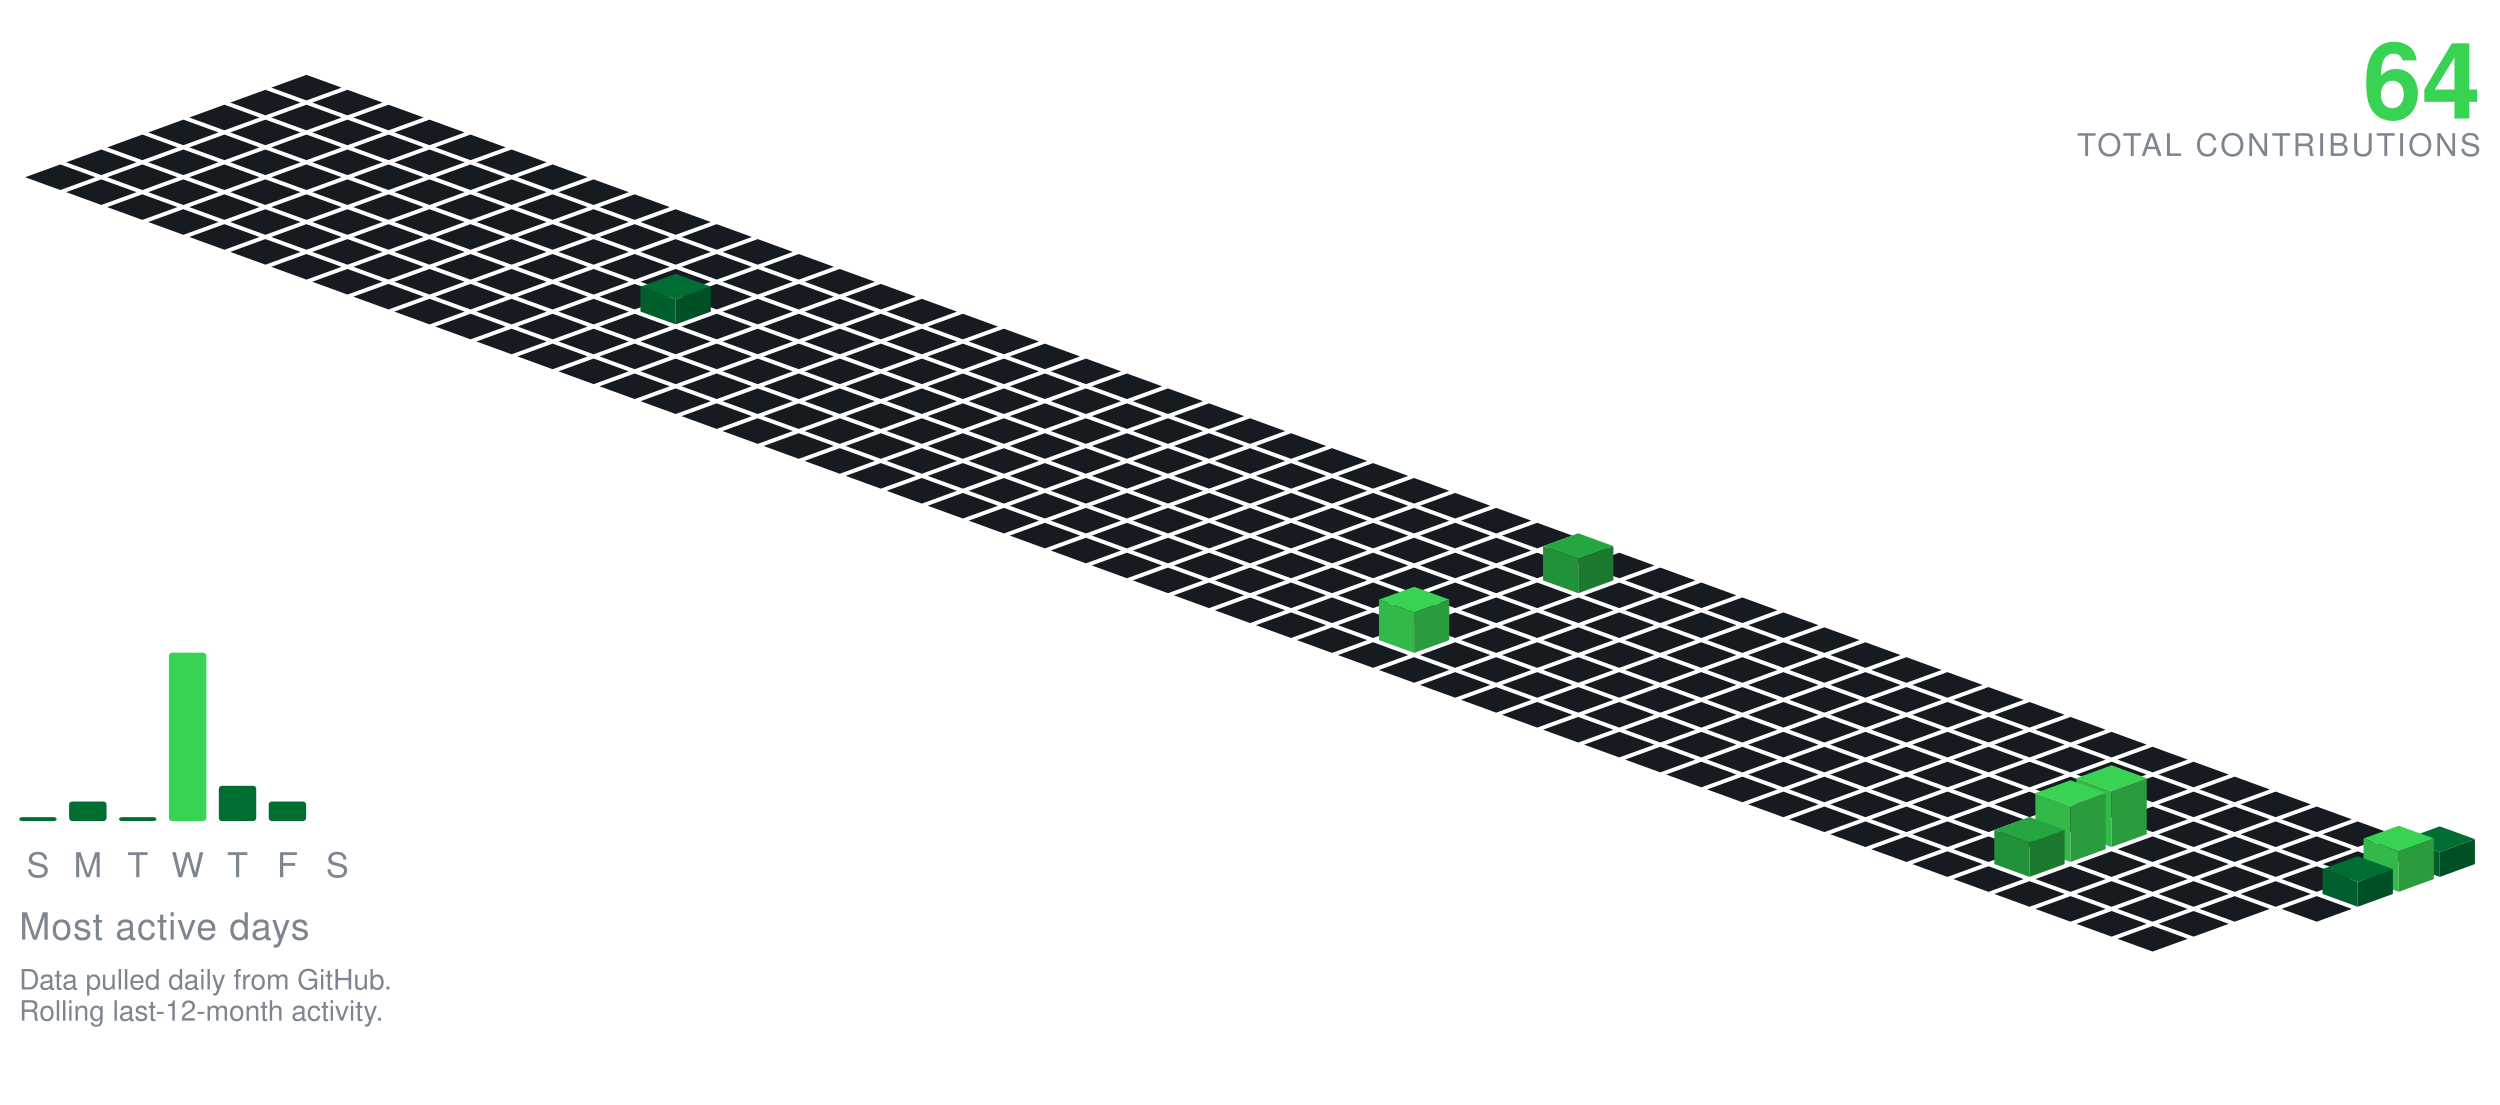
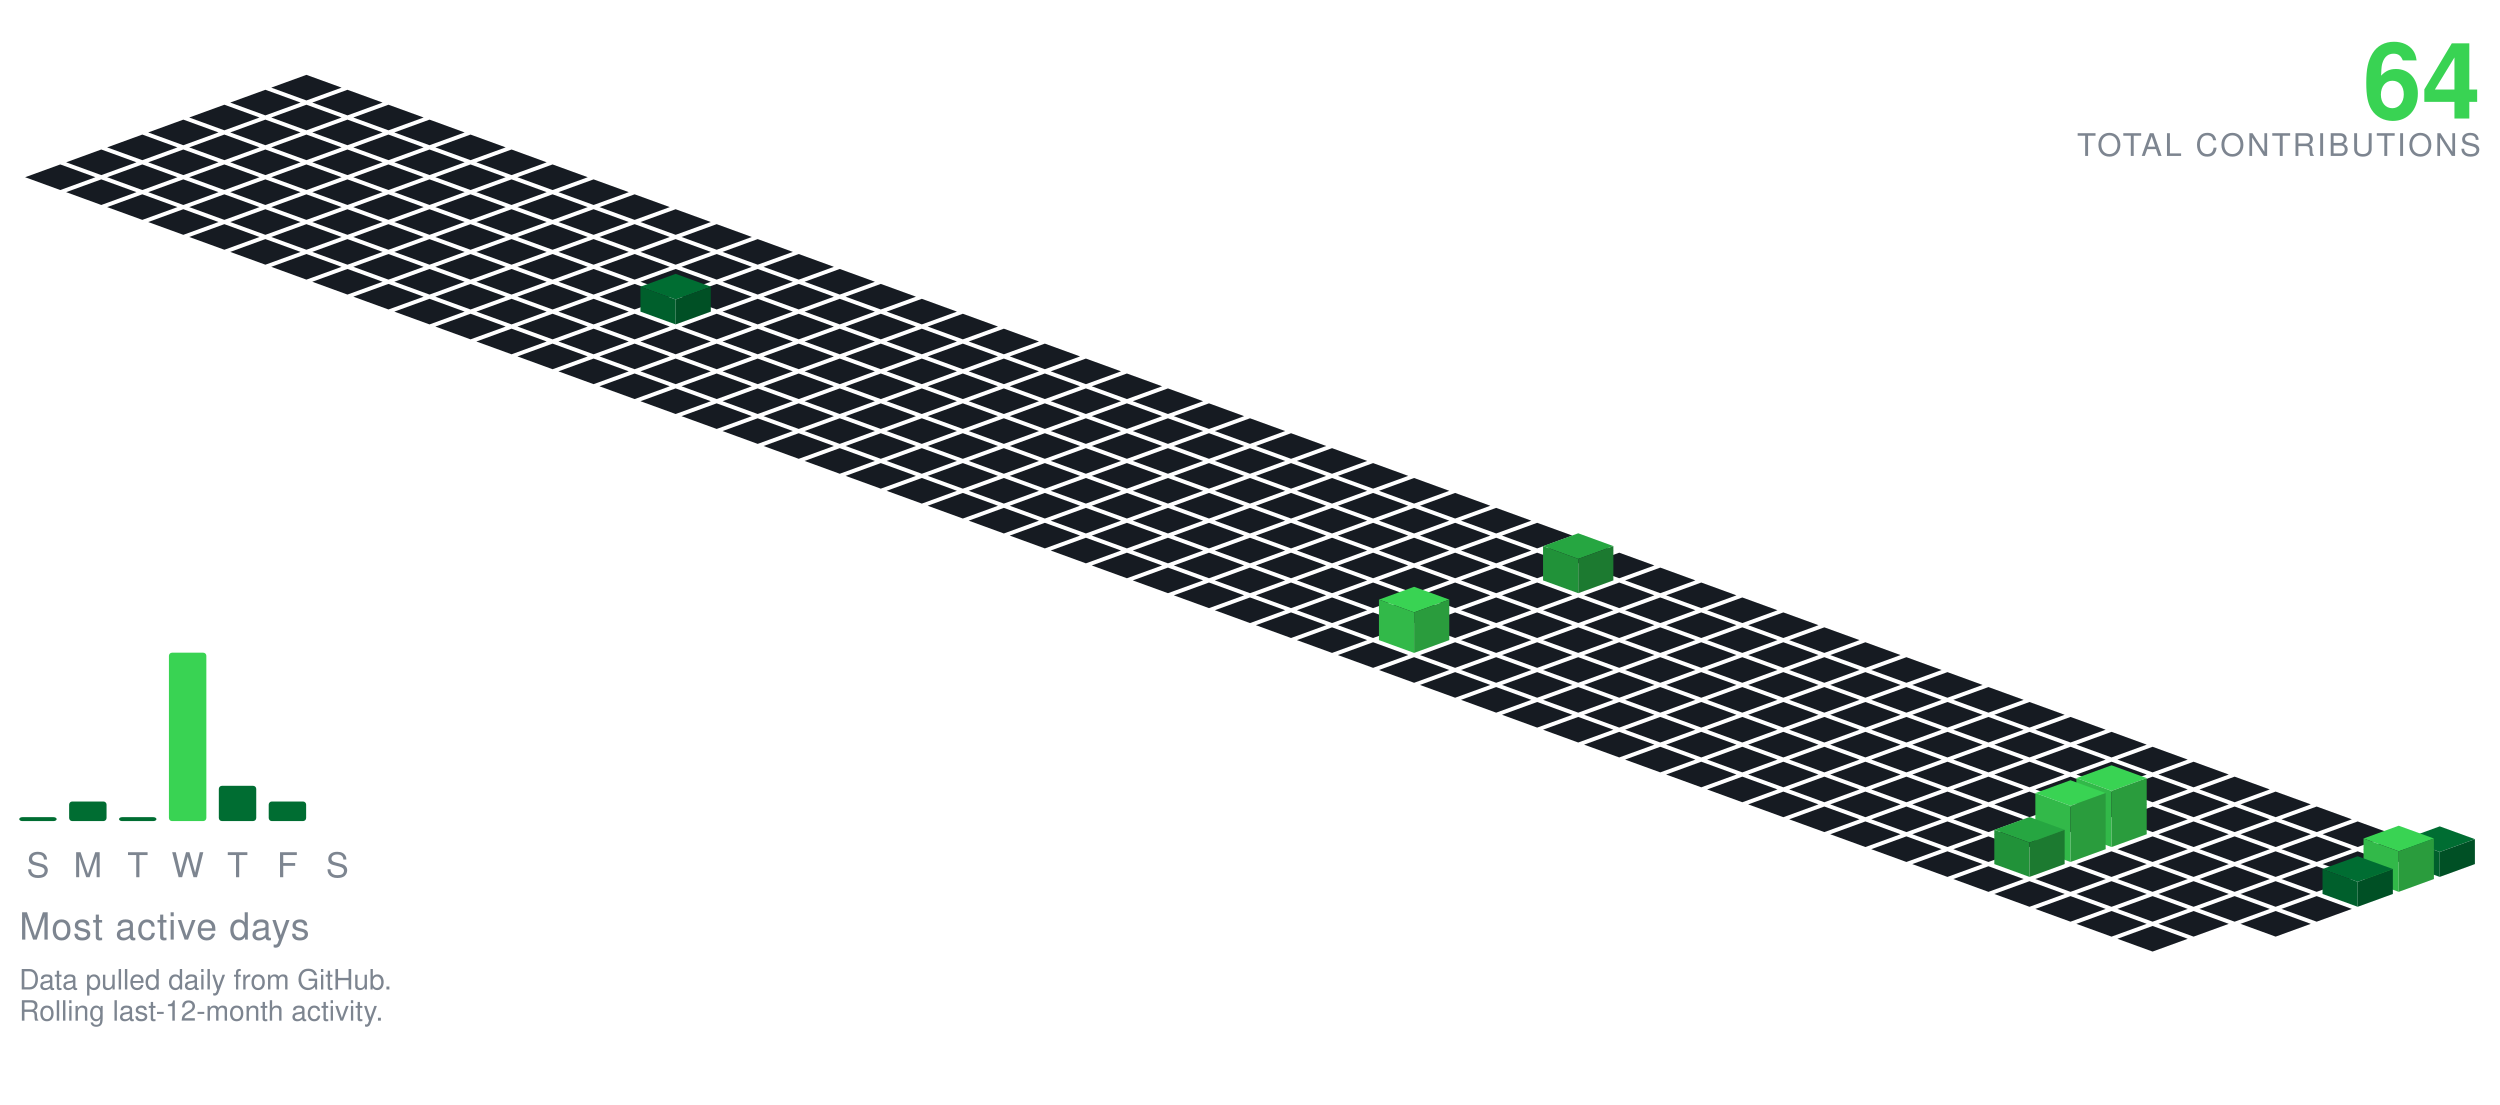
<svg xmlns="http://www.w3.org/2000/svg" viewBox="-98.09 -24.00 801.34 354.30" width="801" height="354">
  <polygon points="0.00,0.00 11.28,4.10 0.00,8.21 -11.28,4.10" fill="#161b22" />
  <polygon points="-13.16,4.79 -1.88,8.89 -13.16,13.00 -24.43,8.89" fill="#161b22" />
  <polygon points="13.16,4.79 24.43,8.89 13.16,13.00 1.88,8.89" fill="#161b22" />
  <polygon points="-26.31,9.58 -15.04,13.68 -26.31,17.79 -37.59,13.68" fill="#161b22" />
  <polygon points="0.00,9.58 11.28,13.68 0.00,17.79 -11.28,13.68" fill="#161b22" />
  <polygon points="26.31,9.58 37.59,13.68 26.31,17.79 15.04,13.68" fill="#161b22" />
  <polygon points="-39.47,14.36 -28.19,18.47 -39.47,22.57 -50.74,18.47" fill="#161b22" />
  <polygon points="-13.16,14.36 -1.88,18.47 -13.16,22.57 -24.43,18.47" fill="#161b22" />
  <polygon points="13.16,14.36 24.43,18.47 13.16,22.57 1.88,18.47" fill="#161b22" />
  <polygon points="39.47,14.36 50.74,18.47 39.47,22.57 28.19,18.47" fill="#161b22" />
  <polygon points="-52.62,19.15 -41.35,23.26 -52.62,27.36 -63.90,23.26" fill="#161b22" />
  <polygon points="-26.31,19.15 -15.04,23.26 -26.31,27.36 -37.59,23.26" fill="#161b22" />
  <polygon points="0.00,19.15 11.28,23.26 0.00,27.36 -11.28,23.26" fill="#161b22" />
  <polygon points="26.31,19.15 37.59,23.26 26.31,27.36 15.04,23.26" fill="#161b22" />
  <polygon points="52.62,19.15 63.90,23.26 52.62,27.36 41.35,23.26" fill="#161b22" />
  <polygon points="-65.78,23.94 -54.50,28.05 -65.78,32.15 -77.05,28.05" fill="#161b22" />
  <polygon points="-39.47,23.94 -28.19,28.05 -39.47,32.15 -50.74,28.05" fill="#161b22" />
  <polygon points="-13.16,23.94 -1.88,28.05 -13.16,32.15 -24.43,28.05" fill="#161b22" />
  <polygon points="13.16,23.94 24.43,28.05 13.16,32.15 1.88,28.05" fill="#161b22" />
  <polygon points="39.47,23.94 50.74,28.05 39.47,32.15 28.19,28.05" fill="#161b22" />
  <polygon points="65.78,23.94 77.05,28.05 65.78,32.15 54.50,28.05" fill="#161b22" />
  <polygon points="-78.93,28.73 -67.66,32.83 -78.93,36.94 -90.21,32.83" fill="#161b22" />
  <polygon points="-52.62,28.73 -41.35,32.83 -52.62,36.94 -63.90,32.83" fill="#161b22" />
  <polygon points="-26.31,28.73 -15.04,32.83 -26.31,36.94 -37.59,32.83" fill="#161b22" />
  <polygon points="0.00,28.73 11.28,32.83 0.00,36.94 -11.28,32.83" fill="#161b22" />
  <polygon points="26.31,28.73 37.59,32.83 26.31,36.94 15.04,32.83" fill="#161b22" />
  <polygon points="52.62,28.73 63.90,32.83 52.62,36.94 41.35,32.83" fill="#161b22" />
  <polygon points="78.93,28.73 90.21,32.83 78.93,36.94 67.66,32.83" fill="#161b22" />
  <polygon points="-65.78,33.52 -54.50,37.62 -65.78,41.73 -77.05,37.62" fill="#161b22" />
  <polygon points="-39.47,33.52 -28.19,37.62 -39.47,41.73 -50.74,37.62" fill="#161b22" />
  <polygon points="-13.16,33.52 -1.88,37.62 -13.16,41.73 -24.43,37.62" fill="#161b22" />
  <polygon points="13.16,33.52 24.43,37.62 13.16,41.73 1.88,37.62" fill="#161b22" />
  <polygon points="39.47,33.52 50.74,37.62 39.47,41.73 28.19,37.62" fill="#161b22" />
  <polygon points="65.78,33.52 77.05,37.62 65.78,41.73 54.50,37.62" fill="#161b22" />
  <polygon points="92.09,33.52 103.37,37.62 92.09,41.73 80.81,37.62" fill="#161b22" />
  <polygon points="-52.62,38.31 -41.35,42.41 -52.62,46.51 -63.90,42.41" fill="#161b22" />
  <polygon points="-26.31,38.31 -15.04,42.41 -26.31,46.51 -37.59,42.41" fill="#161b22" />
  <polygon points="0.00,38.31 11.28,42.41 0.00,46.51 -11.28,42.41" fill="#161b22" />
  <polygon points="26.31,38.31 37.59,42.41 26.31,46.51 15.04,42.41" fill="#161b22" />
  <polygon points="52.62,38.31 63.90,42.41 52.62,46.51 41.35,42.41" fill="#161b22" />
  <polygon points="78.93,38.31 90.21,42.41 78.93,46.51 67.66,42.41" fill="#161b22" />
  <polygon points="105.25,38.31 116.52,42.41 105.25,46.51 93.97,42.41" fill="#161b22" />
  <polygon points="-39.47,43.09 -28.19,47.20 -39.47,51.30 -50.74,47.20" fill="#161b22" />
  <polygon points="-13.16,43.09 -1.88,47.20 -13.16,51.30 -24.43,47.20" fill="#161b22" />
  <polygon points="13.16,43.09 24.43,47.20 13.16,51.30 1.88,47.20" fill="#161b22" />
  <polygon points="39.47,43.09 50.74,47.20 39.47,51.30 28.19,47.20" fill="#161b22" />
  <polygon points="65.78,43.09 77.05,47.20 65.78,51.30 54.50,47.20" fill="#161b22" />
  <polygon points="92.09,43.09 103.37,47.20 92.09,51.30 80.81,47.20" fill="#161b22" />
  <polygon points="118.40,43.09 129.68,47.20 118.40,51.30 107.12,47.20" fill="#161b22" />
  <polygon points="-26.31,47.88 -15.04,51.99 -26.31,56.09 -37.59,51.99" fill="#161b22" />
  <polygon points="0.00,47.88 11.28,51.99 0.00,56.09 -11.28,51.99" fill="#161b22" />
  <polygon points="26.31,47.88 37.59,51.99 26.31,56.09 15.04,51.99" fill="#161b22" />
  <polygon points="52.62,47.88 63.90,51.99 52.62,56.09 41.35,51.99" fill="#161b22" />
  <polygon points="78.93,47.88 90.21,51.99 78.93,56.09 67.66,51.99" fill="#161b22" />
  <polygon points="105.25,47.88 116.52,51.99 105.25,56.09 93.97,51.99" fill="#161b22" />
  <polygon points="131.56,47.88 142.83,51.99 131.56,56.09 120.28,51.99" fill="#161b22" />
  <polygon points="-13.16,52.67 -1.88,56.78 -13.16,60.88 -24.43,56.78" fill="#161b22" />
  <polygon points="13.16,52.67 24.43,56.78 13.16,60.88 1.88,56.78" fill="#161b22" />
  <polygon points="39.47,52.67 50.74,56.78 39.47,60.88 28.19,56.78" fill="#161b22" />
  <polygon points="65.78,52.67 77.05,56.78 65.78,60.88 54.50,56.78" fill="#161b22" />
  <polygon points="92.09,52.67 103.37,56.78 92.09,60.88 80.81,56.78" fill="#161b22" />
  <polygon points="118.40,52.67 129.68,56.78 118.40,60.88 107.12,56.78" fill="#161b22" />
  <polygon points="144.71,52.67 155.99,56.78 144.71,60.88 133.44,56.78" fill="#161b22" />
  <polygon points="0.00,57.46 11.28,61.56 0.00,65.67 -11.28,61.56" fill="#161b22" />
  <polygon points="26.31,57.46 37.59,61.56 26.31,65.67 15.04,61.56" fill="#161b22" />
  <polygon points="52.62,57.46 63.90,61.56 52.62,65.67 41.35,61.56" fill="#161b22" />
  <polygon points="78.93,57.46 90.21,61.56 78.93,65.67 67.66,61.56" fill="#161b22" />
  <polygon points="105.25,57.46 116.52,61.56 105.25,65.67 93.97,61.56" fill="#161b22" />
  <polygon points="131.56,57.46 142.83,61.56 131.56,65.67 120.28,61.56" fill="#161b22" />
  <polygon points="157.87,57.46 169.14,61.56 157.87,65.67 146.59,61.56" fill="#161b22" />
  <polygon points="13.16,62.25 24.43,66.35 13.16,70.46 1.88,66.35" fill="#161b22" />
  <polygon points="39.47,62.25 50.74,66.35 39.47,70.46 28.19,66.35" fill="#161b22" />
  <polygon points="65.78,62.25 77.05,66.35 65.78,70.46 54.50,66.35" fill="#161b22" />
  <polygon points="92.09,62.25 103.37,66.35 92.09,70.46 80.81,66.35" fill="#161b22" />
  <polygon points="118.40,62.25 129.68,66.35 118.40,70.46 107.12,66.35" fill="#161b22" />
  <polygon points="144.71,62.25 155.99,66.35 144.71,70.46 133.44,66.35" fill="#161b22" />
  <polygon points="171.02,62.25 182.30,66.35 171.02,70.46 159.75,66.35" fill="#161b22" />
  <polygon points="26.31,67.04 37.59,71.14 26.31,75.24 15.04,71.14" fill="#161b22" />
  <polygon points="52.62,67.04 63.90,71.14 52.62,75.24 41.35,71.14" fill="#161b22" />
  <polygon points="78.93,67.04 90.21,71.14 78.93,75.24 67.66,71.14" fill="#161b22" />
  <polygon points="105.25,67.04 116.52,71.14 105.25,75.24 93.97,71.14" fill="#161b22" />
  <polygon points="131.56,67.04 142.83,71.14 131.56,75.24 120.28,71.14" fill="#161b22" />
  <polygon points="157.87,67.04 169.14,71.14 157.87,75.24 146.59,71.14" fill="#161b22" />
  <polygon points="184.18,67.04 195.46,71.14 184.18,75.24 172.90,71.14" fill="#161b22" />
  <polygon points="39.47,71.82 50.74,75.93 39.47,80.03 28.19,75.93" fill="#161b22" />
  <polygon points="65.78,71.82 77.05,75.93 65.78,80.03 54.50,75.93" fill="#161b22" />
  <polygon points="92.09,71.82 103.37,75.93 92.09,80.03 80.81,75.93" fill="#161b22" />
  <polygon points="144.71,71.82 155.99,75.93 144.71,80.03 133.44,75.93" fill="#161b22" />
  <polygon points="171.02,71.82 182.30,75.93 171.02,80.03 159.75,75.93" fill="#161b22" />
  <polygon points="197.34,71.82 208.61,75.93 197.34,80.03 186.06,75.93" fill="#161b22" />
  <polygon points="118.40,63.82 129.68,67.93 118.40,72.03 107.12,67.93" fill="#006d32" />
  <polygon points="107.12,75.93 107.12,67.93 118.40,72.03 118.40,80.03" fill="#005f2c" />
  <polygon points="118.40,80.03 118.40,72.03 129.68,67.93 129.68,75.93" fill="#005025" />
  <polygon points="52.62,76.61 63.90,80.72 52.62,84.82 41.35,80.72" fill="#161b22" />
  <polygon points="78.93,76.61 90.21,80.72 78.93,84.82 67.66,80.72" fill="#161b22" />
  <polygon points="105.25,76.61 116.52,80.72 105.25,84.82 93.97,80.72" fill="#161b22" />
  <polygon points="131.56,76.61 142.83,80.72 131.56,84.82 120.28,80.72" fill="#161b22" />
  <polygon points="157.87,76.61 169.14,80.72 157.87,84.82 146.59,80.72" fill="#161b22" />
  <polygon points="184.18,76.61 195.46,80.72 184.18,84.82 172.90,80.72" fill="#161b22" />
  <polygon points="210.49,76.61 221.77,80.72 210.49,84.82 199.21,80.72" fill="#161b22" />
  <polygon points="65.78,81.40 77.05,85.51 65.78,89.61 54.50,85.51" fill="#161b22" />
  <polygon points="92.09,81.40 103.37,85.51 92.09,89.61 80.81,85.51" fill="#161b22" />
  <polygon points="118.40,81.40 129.68,85.51 118.40,89.61 107.12,85.51" fill="#161b22" />
  <polygon points="144.71,81.40 155.99,85.51 144.71,89.61 133.44,85.51" fill="#161b22" />
  <polygon points="171.02,81.40 182.30,85.51 171.02,89.61 159.75,85.51" fill="#161b22" />
  <polygon points="197.34,81.40 208.61,85.51 197.34,89.61 186.06,85.51" fill="#161b22" />
  <polygon points="223.65,81.40 234.92,85.51 223.65,89.61 212.37,85.51" fill="#161b22" />
  <polygon points="78.93,86.19 90.21,90.29 78.93,94.40 67.66,90.29" fill="#161b22" />
  <polygon points="105.25,86.19 116.52,90.29 105.25,94.40 93.97,90.29" fill="#161b22" />
  <polygon points="131.56,86.19 142.83,90.29 131.56,94.40 120.28,90.29" fill="#161b22" />
  <polygon points="157.87,86.19 169.14,90.29 157.87,94.40 146.59,90.29" fill="#161b22" />
  <polygon points="184.18,86.19 195.46,90.29 184.18,94.40 172.90,90.29" fill="#161b22" />
  <polygon points="210.49,86.19 221.77,90.29 210.49,94.40 199.21,90.29" fill="#161b22" />
  <polygon points="236.80,86.19 248.08,90.29 236.80,94.40 225.53,90.29" fill="#161b22" />
  <polygon points="92.09,90.98 103.37,95.08 92.09,99.19 80.81,95.08" fill="#161b22" />
  <polygon points="118.40,90.98 129.68,95.08 118.40,99.19 107.12,95.08" fill="#161b22" />
  <polygon points="144.71,90.98 155.99,95.08 144.71,99.19 133.44,95.08" fill="#161b22" />
  <polygon points="171.02,90.98 182.30,95.08 171.02,99.19 159.75,95.08" fill="#161b22" />
  <polygon points="197.34,90.98 208.61,95.08 197.34,99.19 186.06,95.08" fill="#161b22" />
  <polygon points="223.65,90.98 234.92,95.08 223.65,99.19 212.37,95.08" fill="#161b22" />
  <polygon points="249.96,90.98 261.23,95.08 249.96,99.19 238.68,95.08" fill="#161b22" />
  <polygon points="105.25,95.77 116.52,99.87 105.25,103.97 93.97,99.87" fill="#161b22" />
  <polygon points="131.56,95.77 142.83,99.87 131.56,103.97 120.28,99.87" fill="#161b22" />
  <polygon points="157.87,95.77 169.14,99.87 157.87,103.97 146.59,99.87" fill="#161b22" />
  <polygon points="184.18,95.77 195.46,99.87 184.18,103.97 172.90,99.87" fill="#161b22" />
  <polygon points="210.49,95.77 221.77,99.87 210.49,103.97 199.21,99.87" fill="#161b22" />
  <polygon points="236.80,95.77 248.08,99.87 236.80,103.97 225.53,99.87" fill="#161b22" />
  <polygon points="263.11,95.77 274.39,99.87 263.11,103.97 251.84,99.87" fill="#161b22" />
  <polygon points="118.40,100.55 129.68,104.66 118.40,108.76 107.12,104.66" fill="#161b22" />
  <polygon points="144.71,100.55 155.99,104.66 144.71,108.76 133.44,104.66" fill="#161b22" />
  <polygon points="171.02,100.55 182.30,104.66 171.02,108.76 159.75,104.66" fill="#161b22" />
  <polygon points="197.34,100.55 208.61,104.66 197.34,108.76 186.06,104.66" fill="#161b22" />
  <polygon points="223.65,100.55 234.92,104.66 223.65,108.76 212.37,104.66" fill="#161b22" />
  <polygon points="249.96,100.55 261.23,104.66 249.96,108.76 238.68,104.66" fill="#161b22" />
  <polygon points="276.27,100.55 287.55,104.66 276.27,108.76 264.99,104.66" fill="#161b22" />
  <polygon points="131.56,105.34 142.83,109.45 131.56,113.55 120.28,109.45" fill="#161b22" />
  <polygon points="157.87,105.34 169.14,109.45 157.87,113.55 146.59,109.45" fill="#161b22" />
  <polygon points="184.18,105.34 195.46,109.45 184.18,113.55 172.90,109.45" fill="#161b22" />
  <polygon points="210.49,105.34 221.77,109.45 210.49,113.55 199.21,109.45" fill="#161b22" />
  <polygon points="236.80,105.34 248.08,109.45 236.80,113.55 225.53,109.45" fill="#161b22" />
  <polygon points="263.11,105.34 274.39,109.45 263.11,113.55 251.84,109.45" fill="#161b22" />
  <polygon points="289.43,105.34 300.70,109.45 289.43,113.55 278.15,109.45" fill="#161b22" />
  <polygon points="144.71,110.13 155.99,114.23 144.71,118.34 133.44,114.23" fill="#161b22" />
  <polygon points="171.02,110.13 182.30,114.23 171.02,118.34 159.75,114.23" fill="#161b22" />
  <polygon points="197.34,110.13 208.61,114.23 197.34,118.34 186.06,114.23" fill="#161b22" />
  <polygon points="223.65,110.13 234.92,114.23 223.65,118.34 212.37,114.23" fill="#161b22" />
  <polygon points="249.96,110.13 261.23,114.23 249.96,118.34 238.68,114.23" fill="#161b22" />
  <polygon points="276.27,110.13 287.55,114.23 276.27,118.34 264.99,114.23" fill="#161b22" />
  <polygon points="302.58,110.13 313.86,114.23 302.58,118.34 291.30,114.23" fill="#161b22" />
  <polygon points="157.87,114.92 169.14,119.02 157.87,123.13 146.59,119.02" fill="#161b22" />
  <polygon points="184.18,114.92 195.46,119.02 184.18,123.13 172.90,119.02" fill="#161b22" />
  <polygon points="210.49,114.92 221.77,119.02 210.49,123.13 199.21,119.02" fill="#161b22" />
  <polygon points="236.80,114.92 248.08,119.02 236.80,123.13 225.53,119.02" fill="#161b22" />
  <polygon points="263.11,114.92 274.39,119.02 263.11,123.13 251.84,119.02" fill="#161b22" />
  <polygon points="289.43,114.92 300.70,119.02 289.43,123.13 278.15,119.02" fill="#161b22" />
  <polygon points="315.74,114.92 327.01,119.02 315.74,123.13 304.46,119.02" fill="#161b22" />
  <polygon points="171.02,119.71 182.30,123.81 171.02,127.92 159.75,123.81" fill="#161b22" />
  <polygon points="197.34,119.71 208.61,123.81 197.34,127.92 186.06,123.81" fill="#161b22" />
  <polygon points="223.65,119.71 234.92,123.81 223.65,127.92 212.37,123.81" fill="#161b22" />
  <polygon points="249.96,119.71 261.23,123.81 249.96,127.92 238.68,123.81" fill="#161b22" />
  <polygon points="276.27,119.71 287.55,123.81 276.27,127.92 264.99,123.81" fill="#161b22" />
  <polygon points="302.58,119.71 313.86,123.81 302.58,127.92 291.30,123.81" fill="#161b22" />
  <polygon points="328.89,119.71 340.17,123.81 328.89,127.92 317.62,123.81" fill="#161b22" />
  <polygon points="184.18,124.50 195.46,128.60 184.18,132.70 172.90,128.60" fill="#161b22" />
  <polygon points="210.49,124.50 221.77,128.60 210.49,132.70 199.21,128.60" fill="#161b22" />
  <polygon points="236.80,124.50 248.08,128.60 236.80,132.70 225.53,128.60" fill="#161b22" />
  <polygon points="263.11,124.50 274.39,128.60 263.11,132.70 251.84,128.60" fill="#161b22" />
  <polygon points="289.43,124.50 300.70,128.60 289.43,132.70 278.15,128.60" fill="#161b22" />
  <polygon points="315.74,124.50 327.01,128.60 315.74,132.70 304.46,128.60" fill="#161b22" />
  <polygon points="342.05,124.50 353.32,128.60 342.05,132.70 330.77,128.60" fill="#161b22" />
  <polygon points="197.34,129.28 208.61,133.39 197.34,137.49 186.06,133.39" fill="#161b22" />
  <polygon points="223.65,129.28 234.92,133.39 223.65,137.49 212.37,133.39" fill="#161b22" />
  <polygon points="249.96,129.28 261.23,133.39 249.96,137.49 238.68,133.39" fill="#161b22" />
  <polygon points="276.27,129.28 287.55,133.39 276.27,137.49 264.99,133.39" fill="#161b22" />
  <polygon points="302.58,129.28 313.86,133.39 302.58,137.49 291.30,133.39" fill="#161b22" />
  <polygon points="328.89,129.28 340.17,133.39 328.89,137.49 317.62,133.39" fill="#161b22" />
  <polygon points="355.20,129.28 366.48,133.39 355.20,137.49 343.93,133.39" fill="#161b22" />
  <polygon points="210.49,134.07 221.77,138.18 210.49,142.28 199.21,138.18" fill="#161b22" />
  <polygon points="236.80,134.07 248.08,138.18 236.80,142.28 225.53,138.18" fill="#161b22" />
  <polygon points="263.11,134.07 274.39,138.18 263.11,142.28 251.84,138.18" fill="#161b22" />
  <polygon points="289.43,134.07 300.70,138.18 289.43,142.28 278.15,138.18" fill="#161b22" />
  <polygon points="315.74,134.07 327.01,138.18 315.74,142.28 304.46,138.18" fill="#161b22" />
  <polygon points="342.05,134.07 353.32,138.18 342.05,142.28 330.77,138.18" fill="#161b22" />
  <polygon points="368.36,134.07 379.64,138.18 368.36,142.28 357.08,138.18" fill="#161b22" />
  <polygon points="223.65,138.86 234.92,142.96 223.65,147.07 212.37,142.96" fill="#161b22" />
  <polygon points="249.96,138.86 261.23,142.96 249.96,147.07 238.68,142.96" fill="#161b22" />
  <polygon points="276.27,138.86 287.55,142.96 276.27,147.07 264.99,142.96" fill="#161b22" />
  <polygon points="302.58,138.86 313.86,142.96 302.58,147.07 291.30,142.96" fill="#161b22" />
  <polygon points="328.89,138.86 340.17,142.96 328.89,147.07 317.62,142.96" fill="#161b22" />
  <polygon points="355.20,138.86 366.48,142.96 355.20,147.07 343.93,142.96" fill="#161b22" />
  <polygon points="381.52,138.86 392.79,142.96 381.52,147.07 370.24,142.96" fill="#161b22" />
  <polygon points="236.80,143.65 248.08,147.75 236.80,151.86 225.53,147.75" fill="#161b22" />
  <polygon points="263.11,143.65 274.39,147.75 263.11,151.86 251.84,147.75" fill="#161b22" />
  <polygon points="289.43,143.65 300.70,147.75 289.43,151.86 278.15,147.75" fill="#161b22" />
  <polygon points="315.74,143.65 327.01,147.75 315.74,151.86 304.46,147.75" fill="#161b22" />
  <polygon points="342.05,143.65 353.32,147.75 342.05,151.86 330.77,147.75" fill="#161b22" />
  <polygon points="368.36,143.65 379.64,147.75 368.36,151.86 357.08,147.75" fill="#161b22" />
  <polygon points="394.67,143.65 405.95,147.75 394.67,151.86 383.39,147.75" fill="#161b22" />
  <polygon points="249.96,148.44 261.23,152.54 249.96,156.65 238.68,152.54" fill="#161b22" />
  <polygon points="276.27,148.44 287.55,152.54 276.27,156.65 264.99,152.54" fill="#161b22" />
  <polygon points="302.58,148.44 313.86,152.54 302.58,156.65 291.30,152.54" fill="#161b22" />
  <polygon points="328.89,148.44 340.17,152.54 328.89,156.65 317.62,152.54" fill="#161b22" />
  <polygon points="355.20,148.44 366.48,152.54 355.20,156.65 343.93,152.54" fill="#161b22" />
  <polygon points="381.52,148.44 392.79,152.54 381.52,156.65 370.24,152.54" fill="#161b22" />
  <polygon points="407.83,148.44 419.10,152.54 407.83,156.65 396.55,152.54" fill="#161b22" />
  <polygon points="263.11,153.23 274.39,157.33 263.11,161.43 251.84,157.33" fill="#161b22" />
  <polygon points="289.43,153.23 300.70,157.33 289.43,161.43 278.15,157.33" fill="#161b22" />
  <polygon points="315.74,153.23 327.01,157.33 315.74,161.43 304.46,157.33" fill="#161b22" />
  <polygon points="342.05,153.23 353.32,157.33 342.05,161.43 330.77,157.33" fill="#161b22" />
  <polygon points="368.36,153.23 379.64,157.33 368.36,161.43 357.08,157.33" fill="#161b22" />
  <polygon points="394.67,153.23 405.95,157.33 394.67,161.43 383.39,157.33" fill="#161b22" />
  <polygon points="420.98,153.23 432.26,157.33 420.98,161.43 409.71,157.33" fill="#161b22" />
  <polygon points="276.27,158.01 287.55,162.12 276.27,166.22 264.99,162.12" fill="#161b22" />
  <polygon points="302.58,158.01 313.86,162.12 302.58,166.22 291.30,162.12" fill="#161b22" />
  <polygon points="328.89,158.01 340.17,162.12 328.89,166.22 317.62,162.12" fill="#161b22" />
  <polygon points="355.20,158.01 366.48,162.12 355.20,166.22 343.93,162.12" fill="#161b22" />
  <polygon points="381.52,158.01 392.79,162.12 381.52,166.22 370.24,162.12" fill="#161b22" />
  <polygon points="434.14,158.01 445.41,162.12 434.14,166.22 422.86,162.12" fill="#161b22" />
  <polygon points="407.83,147.01 419.10,151.12 407.83,155.22 396.55,151.12" fill="#26a641" />
  <polygon points="396.55,162.12 396.55,151.12 407.83,155.22 407.83,166.22" fill="#219239" />
  <polygon points="407.83,166.22 407.83,155.22 419.10,151.12 419.10,162.12" fill="#1c7a30" />
  <polygon points="289.43,162.80 300.70,166.91 289.43,171.01 278.15,166.91" fill="#161b22" />
  <polygon points="315.74,162.80 327.01,166.91 315.74,171.01 304.46,166.91" fill="#161b22" />
  <polygon points="342.05,162.80 353.32,166.91 342.05,171.01 330.77,166.91" fill="#161b22" />
  <polygon points="368.36,162.80 379.64,166.91 368.36,171.01 357.08,166.91" fill="#161b22" />
  <polygon points="394.67,162.80 405.95,166.91 394.67,171.01 383.39,166.91" fill="#161b22" />
  <polygon points="420.98,162.80 432.26,166.91 420.98,171.01 409.71,166.91" fill="#161b22" />
  <polygon points="447.29,162.80 458.57,166.91 447.29,171.01 436.02,166.91" fill="#161b22" />
  <polygon points="302.58,167.59 313.86,171.69 302.58,175.80 291.30,171.69" fill="#161b22" />
  <polygon points="328.89,167.59 340.17,171.69 328.89,175.80 317.62,171.69" fill="#161b22" />
  <polygon points="355.20,167.59 366.48,171.69 355.20,175.80 343.93,171.69" fill="#161b22" />
  <polygon points="381.52,167.59 392.79,171.69 381.52,175.80 370.24,171.69" fill="#161b22" />
  <polygon points="407.83,167.59 419.10,171.69 407.83,175.80 396.55,171.69" fill="#161b22" />
  <polygon points="434.14,167.59 445.41,171.69 434.14,175.80 422.86,171.69" fill="#161b22" />
  <polygon points="460.45,167.59 471.73,171.69 460.45,175.80 449.17,171.69" fill="#161b22" />
  <polygon points="315.74,172.38 327.01,176.48 315.74,180.59 304.46,176.48" fill="#161b22" />
  <polygon points="342.05,172.38 353.32,176.48 342.05,180.59 330.77,176.48" fill="#161b22" />
  <polygon points="368.36,172.38 379.64,176.48 368.36,180.59 357.08,176.48" fill="#161b22" />
  <polygon points="394.67,172.38 405.95,176.48 394.67,180.59 383.39,176.48" fill="#161b22" />
  <polygon points="420.98,172.38 432.26,176.48 420.98,180.59 409.71,176.48" fill="#161b22" />
  <polygon points="447.29,172.38 458.57,176.48 447.29,180.59 436.02,176.48" fill="#161b22" />
  <polygon points="473.61,172.38 484.88,176.48 473.61,180.59 462.33,176.48" fill="#161b22" />
  <polygon points="328.89,177.17 340.17,181.27 328.89,185.37 317.62,181.27" fill="#161b22" />
  <polygon points="381.52,177.17 392.79,181.27 381.52,185.37 370.24,181.27" fill="#161b22" />
  <polygon points="407.83,177.17 419.10,181.27 407.83,185.37 396.55,181.27" fill="#161b22" />
  <polygon points="434.14,177.17 445.41,181.27 434.14,185.37 422.86,181.27" fill="#161b22" />
  <polygon points="460.45,177.17 471.73,181.27 460.45,185.37 449.17,181.27" fill="#161b22" />
  <polygon points="486.76,177.17 498.04,181.27 486.76,185.37 475.48,181.27" fill="#161b22" />
  <polygon points="355.20,164.17 366.48,168.27 355.20,172.37 343.93,168.27" fill="#39d353" />
  <polygon points="343.93,181.27 343.93,168.27 355.20,172.37 355.20,185.37" fill="#32b949" />
  <polygon points="355.20,185.37 355.20,172.37 366.48,168.27 366.48,181.27" fill="#2a9c3d" />
  <polygon points="342.05,181.95 353.32,186.06 342.05,190.16 330.77,186.06" fill="#161b22" />
  <polygon points="368.36,181.95 379.64,186.06 368.36,190.16 357.08,186.06" fill="#161b22" />
  <polygon points="394.67,181.95 405.95,186.06 394.67,190.16 383.39,186.06" fill="#161b22" />
  <polygon points="420.98,181.95 432.26,186.06 420.98,190.16 409.71,186.06" fill="#161b22" />
  <polygon points="447.29,181.95 458.57,186.06 447.29,190.16 436.02,186.06" fill="#161b22" />
  <polygon points="473.61,181.95 484.88,186.06 473.61,190.16 462.33,186.06" fill="#161b22" />
  <polygon points="499.92,181.95 511.19,186.06 499.92,190.16 488.64,186.06" fill="#161b22" />
  <polygon points="355.20,186.74 366.48,190.85 355.20,194.95 343.93,190.85" fill="#161b22" />
  <polygon points="381.52,186.74 392.79,190.85 381.52,194.95 370.24,190.85" fill="#161b22" />
  <polygon points="407.83,186.74 419.10,190.85 407.83,194.95 396.55,190.85" fill="#161b22" />
  <polygon points="434.14,186.74 445.41,190.85 434.14,194.95 422.86,190.85" fill="#161b22" />
  <polygon points="460.45,186.74 471.73,190.85 460.45,194.95 449.17,190.85" fill="#161b22" />
  <polygon points="486.76,186.74 498.04,190.85 486.76,194.95 475.48,190.85" fill="#161b22" />
  <polygon points="513.07,186.74 524.35,190.85 513.07,194.95 501.80,190.85" fill="#161b22" />
  <polygon points="368.36,191.53 379.64,195.64 368.36,199.74 357.08,195.64" fill="#161b22" />
  <polygon points="394.67,191.53 405.95,195.64 394.67,199.74 383.39,195.64" fill="#161b22" />
  <polygon points="420.98,191.53 432.26,195.64 420.98,199.74 409.71,195.64" fill="#161b22" />
  <polygon points="447.29,191.53 458.57,195.64 447.29,199.74 436.02,195.64" fill="#161b22" />
  <polygon points="473.61,191.53 484.88,195.64 473.61,199.74 462.33,195.64" fill="#161b22" />
  <polygon points="499.92,191.53 511.19,195.64 499.92,199.74 488.64,195.64" fill="#161b22" />
  <polygon points="526.23,191.53 537.50,195.64 526.23,199.74 514.95,195.64" fill="#161b22" />
  <polygon points="381.52,196.32 392.79,200.42 381.52,204.53 370.24,200.42" fill="#161b22" />
  <polygon points="407.83,196.32 419.10,200.42 407.83,204.53 396.55,200.42" fill="#161b22" />
  <polygon points="434.14,196.32 445.41,200.42 434.14,204.53 422.86,200.42" fill="#161b22" />
  <polygon points="460.45,196.32 471.73,200.42 460.45,204.53 449.17,200.42" fill="#161b22" />
  <polygon points="486.76,196.32 498.04,200.42 486.76,204.53 475.48,200.42" fill="#161b22" />
  <polygon points="513.07,196.32 524.35,200.42 513.07,204.53 501.80,200.42" fill="#161b22" />
  <polygon points="539.38,196.32 550.66,200.42 539.38,204.53 528.11,200.42" fill="#161b22" />
  <polygon points="394.67,201.11 405.95,205.21 394.67,209.32 383.39,205.21" fill="#161b22" />
  <polygon points="420.98,201.11 432.26,205.21 420.98,209.32 409.71,205.21" fill="#161b22" />
  <polygon points="447.29,201.11 458.57,205.21 447.29,209.32 436.02,205.21" fill="#161b22" />
  <polygon points="473.61,201.11 484.88,205.21 473.61,209.32 462.33,205.21" fill="#161b22" />
  <polygon points="499.92,201.11 511.19,205.21 499.92,209.32 488.64,205.21" fill="#161b22" />
  <polygon points="526.23,201.11 537.50,205.21 526.23,209.32 514.95,205.21" fill="#161b22" />
  <polygon points="552.54,201.11 563.82,205.21 552.54,209.32 541.26,205.21" fill="#161b22" />
  <polygon points="407.83,205.90 419.10,210.00 407.83,214.10 396.55,210.00" fill="#161b22" />
  <polygon points="434.14,205.90 445.41,210.00 434.14,214.10 422.86,210.00" fill="#161b22" />
  <polygon points="460.45,205.90 471.73,210.00 460.45,214.10 449.17,210.00" fill="#161b22" />
  <polygon points="486.76,205.90 498.04,210.00 486.76,214.10 475.48,210.00" fill="#161b22" />
  <polygon points="513.07,205.90 524.35,210.00 513.07,214.10 501.80,210.00" fill="#161b22" />
  <polygon points="539.38,205.90 550.66,210.00 539.38,214.10 528.11,210.00" fill="#161b22" />
  <polygon points="565.69,205.90 576.97,210.00 565.69,214.10 554.42,210.00" fill="#161b22" />
  <polygon points="420.98,210.68 432.26,214.79 420.98,218.89 409.71,214.79" fill="#161b22" />
  <polygon points="447.29,210.68 458.57,214.79 447.29,218.89 436.02,214.79" fill="#161b22" />
  <polygon points="473.61,210.68 484.88,214.79 473.61,218.89 462.33,214.79" fill="#161b22" />
  <polygon points="499.92,210.68 511.19,214.79 499.92,218.89 488.64,214.79" fill="#161b22" />
  <polygon points="526.23,210.68 537.50,214.79 526.23,218.89 514.95,214.79" fill="#161b22" />
  <polygon points="552.54,210.68 563.82,214.79 552.54,218.89 541.26,214.79" fill="#161b22" />
  <polygon points="578.85,210.68 590.13,214.79 578.85,218.89 567.57,214.79" fill="#161b22" />
  <polygon points="434.14,215.47 445.41,219.58 434.14,223.68 422.86,219.58" fill="#161b22" />
  <polygon points="460.45,215.47 471.73,219.58 460.45,223.68 449.17,219.58" fill="#161b22" />
  <polygon points="486.76,215.47 498.04,219.58 486.76,223.68 475.48,219.58" fill="#161b22" />
  <polygon points="513.07,215.47 524.35,219.58 513.07,223.68 501.80,219.58" fill="#161b22" />
  <polygon points="539.38,215.47 550.66,219.58 539.38,223.68 528.11,219.58" fill="#161b22" />
  <polygon points="565.69,215.47 576.97,219.58 565.69,223.68 554.42,219.58" fill="#161b22" />
  <polygon points="592.01,215.47 603.28,219.58 592.01,223.68 580.73,219.58" fill="#161b22" />
  <polygon points="447.29,220.26 458.57,224.37 447.29,228.47 436.02,224.37" fill="#161b22" />
  <polygon points="473.61,220.26 484.88,224.37 473.61,228.47 462.33,224.37" fill="#161b22" />
  <polygon points="499.92,220.26 511.19,224.37 499.92,228.47 488.64,224.37" fill="#161b22" />
  <polygon points="526.23,220.26 537.50,224.37 526.23,228.47 514.95,224.37" fill="#161b22" />
  <polygon points="552.54,220.26 563.82,224.37 552.54,228.47 541.26,224.37" fill="#161b22" />
  <polygon points="578.85,220.26 590.13,224.37 578.85,228.47 567.57,224.37" fill="#161b22" />
  <polygon points="605.16,220.26 616.44,224.37 605.16,228.47 593.89,224.37" fill="#161b22" />
  <polygon points="460.45,225.05 471.73,229.15 460.45,233.26 449.17,229.15" fill="#161b22" />
  <polygon points="486.76,225.05 498.04,229.15 486.76,233.26 475.48,229.15" fill="#161b22" />
  <polygon points="513.07,225.05 524.35,229.15 513.07,233.26 501.80,229.15" fill="#161b22" />
  <polygon points="539.38,225.05 550.66,229.15 539.38,233.26 528.11,229.15" fill="#161b22" />
  <polygon points="565.69,225.05 576.97,229.15 565.69,233.26 554.42,229.15" fill="#161b22" />
  <polygon points="592.01,225.05 603.28,229.15 592.01,233.26 580.73,229.15" fill="#161b22" />
  <polygon points="618.32,225.05 629.59,229.15 618.32,233.26 607.04,229.15" fill="#161b22" />
  <polygon points="473.61,229.84 484.88,233.94 473.61,238.05 462.33,233.94" fill="#161b22" />
  <polygon points="499.92,229.84 511.19,233.94 499.92,238.05 488.64,233.94" fill="#161b22" />
  <polygon points="526.23,229.84 537.50,233.94 526.23,238.05 514.95,233.94" fill="#161b22" />
  <polygon points="552.54,229.84 563.82,233.94 552.54,238.05 541.26,233.94" fill="#161b22" />
  <polygon points="578.85,229.84 590.13,233.94 578.85,238.05 567.57,233.94" fill="#161b22" />
  <polygon points="605.16,229.84 616.44,233.94 605.16,238.05 593.89,233.94" fill="#161b22" />
  <polygon points="631.47,229.84 642.75,233.94 631.47,238.05 620.20,233.94" fill="#161b22" />
  <polygon points="486.76,234.63 498.04,238.73 486.76,242.83 475.48,238.73" fill="#161b22" />
  <polygon points="513.07,234.63 524.35,238.73 513.07,242.83 501.80,238.73" fill="#161b22" />
  <polygon points="539.38,234.63 550.66,238.73 539.38,242.83 528.11,238.73" fill="#161b22" />
  <polygon points="565.69,234.63 576.97,238.73 565.69,242.83 554.42,238.73" fill="#161b22" />
  <polygon points="592.01,234.63 603.28,238.73 592.01,242.83 580.73,238.73" fill="#161b22" />
  <polygon points="618.32,234.63 629.59,238.73 618.32,242.83 607.04,238.73" fill="#161b22" />
  <polygon points="644.63,234.63 655.91,238.73 644.63,242.83 633.35,238.73" fill="#161b22" />
  <polygon points="499.92,239.41 511.19,243.52 499.92,247.62 488.64,243.52" fill="#161b22" />
  <polygon points="526.23,239.41 537.50,243.52 526.23,247.62 514.95,243.52" fill="#161b22" />
  <polygon points="552.54,239.41 563.82,243.52 552.54,247.62 541.26,243.52" fill="#161b22" />
  <polygon points="605.16,239.41 616.44,243.52 605.16,247.62 593.89,243.52" fill="#161b22" />
  <polygon points="631.47,239.41 642.75,243.52 631.47,247.62 620.20,243.52" fill="#161b22" />
  <polygon points="657.78,239.41 669.06,243.52 657.78,247.62 646.51,243.52" fill="#161b22" />
  <polygon points="578.85,221.41 590.13,225.52 578.85,229.62 567.57,225.52" fill="#39d353" />
  <polygon points="567.57,243.52 567.57,225.52 578.85,229.62 578.85,247.62" fill="#32b949" />
  <polygon points="578.85,247.62 578.85,229.62 590.13,225.52 590.13,243.52" fill="#2a9c3d" />
  <polygon points="513.07,244.20 524.35,248.31 513.07,252.41 501.80,248.31" fill="#161b22" />
  <polygon points="539.38,244.20 550.66,248.31 539.38,252.41 528.11,248.31" fill="#161b22" />
  <polygon points="592.01,244.20 603.28,248.31 592.01,252.41 580.73,248.31" fill="#161b22" />
  <polygon points="618.32,244.20 629.59,248.31 618.32,252.41 607.04,248.31" fill="#161b22" />
  <polygon points="644.63,244.20 655.91,248.31 644.63,252.41 633.35,248.31" fill="#161b22" />
  <polygon points="670.94,244.20 682.22,248.31 670.94,252.41 659.66,248.31" fill="#161b22" />
  <polygon points="565.69,226.20 576.97,230.31 565.69,234.41 554.42,230.31" fill="#39d353" />
  <polygon points="554.42,248.31 554.42,230.31 565.69,234.41 565.69,252.41" fill="#32b949" />
  <polygon points="565.69,252.41 565.69,234.41 576.97,230.31 576.97,248.31" fill="#2a9c3d" />
  <polygon points="526.23,248.99 537.50,253.09 526.23,257.20 514.95,253.09" fill="#161b22" />
  <polygon points="578.85,248.99 590.13,253.09 578.85,257.20 567.57,253.09" fill="#161b22" />
  <polygon points="605.16,248.99 616.44,253.09 605.16,257.20 593.89,253.09" fill="#161b22" />
  <polygon points="631.47,248.99 642.75,253.09 631.47,257.20 620.20,253.09" fill="#161b22" />
  <polygon points="657.78,248.99 669.06,253.09 657.78,257.20 646.51,253.09" fill="#161b22" />
  <polygon points="684.10,240.99 695.37,245.09 684.10,249.20 672.82,245.09" fill="#006d32" />
  <polygon points="672.82,253.09 672.82,245.09 684.10,249.20 684.10,257.20" fill="#005f2c" />
  <polygon points="684.10,257.20 684.10,249.20 695.37,245.09 695.37,253.09" fill="#005025" />
  <polygon points="552.54,237.99 563.82,242.09 552.54,246.20 541.26,242.09" fill="#26a641" />
  <polygon points="541.26,253.09 541.26,242.09 552.54,246.20 552.54,257.20" fill="#219239" />
  <polygon points="552.54,257.20 552.54,246.20 563.82,242.09 563.82,253.09" fill="#1c7a30" />
  <polygon points="539.38,253.78 550.66,257.88 539.38,261.99 528.11,257.88" fill="#161b22" />
  <polygon points="565.69,253.78 576.97,257.88 565.69,261.99 554.42,257.88" fill="#161b22" />
  <polygon points="592.01,253.78 603.28,257.88 592.01,261.99 580.73,257.88" fill="#161b22" />
  <polygon points="618.32,253.78 629.59,257.88 618.32,261.99 607.04,257.88" fill="#161b22" />
  <polygon points="644.63,253.78 655.91,257.88 644.63,261.99 633.35,257.88" fill="#161b22" />
  <polygon points="670.94,240.78 682.22,244.88 670.94,248.99 659.66,244.88" fill="#39d353" />
  <polygon points="659.66,257.88 659.66,244.88 670.94,248.99 670.94,261.99" fill="#32b949" />
  <polygon points="670.94,261.99 670.94,248.99 682.22,244.88 682.22,257.88" fill="#2a9c3d" />
  <polygon points="552.54,258.57 563.82,262.67 552.54,266.78 541.26,262.67" fill="#161b22" />
  <polygon points="578.85,258.57 590.13,262.67 578.85,266.78 567.57,262.67" fill="#161b22" />
  <polygon points="605.16,258.57 616.44,262.67 605.16,266.78 593.89,262.67" fill="#161b22" />
  <polygon points="631.47,258.57 642.75,262.67 631.47,266.78 620.20,262.67" fill="#161b22" />
  <polygon points="657.78,250.57 669.06,254.67 657.78,258.78 646.51,254.67" fill="#006d32" />
  <polygon points="646.51,262.67 646.51,254.67 657.78,258.78 657.78,266.78" fill="#005f2c" />
  <polygon points="657.78,266.78 657.78,258.78 669.06,254.67 669.06,262.67" fill="#005025" />
  <polygon points="565.69,263.36 576.97,267.46 565.69,271.56 554.42,267.46" fill="#161b22" />
  <polygon points="592.01,263.36 603.28,267.46 592.01,271.56 580.73,267.46" fill="#161b22" />
  <polygon points="618.32,263.36 629.59,267.46 618.32,271.56 607.04,267.46" fill="#161b22" />
  <polygon points="644.63,263.36 655.91,267.46 644.63,271.56 633.35,267.46" fill="#161b22" />
  <polygon points="578.85,268.14 590.13,272.25 578.85,276.35 567.57,272.25" fill="#161b22" />
  <polygon points="605.16,268.14 616.44,272.25 605.16,276.35 593.89,272.25" fill="#161b22" />
+   <polygon points="631.47,268.14 642.75,272.25 631.47,276.35 620.20,272.25" fill="#161b22" />
  <polygon points="592.01,272.93 603.28,277.04 592.01,281.14 580.73,277.04" fill="#161b22" />
  <text x="697.25" y="14.00" text-anchor="end" font-family="-apple-system, BlinkMacSystemFont, &quot;Segoe UI&quot;, Helvetica, Arial, sans-serif" font-size="34" font-weight="700" fill="#39d353">64</text>
  <text x="697.25" y="26.00" text-anchor="end" font-family="-apple-system, BlinkMacSystemFont, &quot;Segoe UI&quot;, Helvetica, Arial, sans-serif" font-size="10" fill="#7d8590" letter-spacing="0.8">TOTAL CONTRIBUTIONS</text>
  <rect x="-92.09" y="238.04" width="12" height="1.26" rx="1" fill="#006d32" />
  <text x="-86.09" y="257.30" text-anchor="middle" font-family="-apple-system, BlinkMacSystemFont, &quot;Segoe UI&quot;, Helvetica, Arial, sans-serif" font-size="11" fill="#7d8590">S</text>
  <rect x="-76.09" y="233.02" width="12" height="6.28" rx="1" fill="#006d32" />
  <text x="-70.09" y="257.30" text-anchor="middle" font-family="-apple-system, BlinkMacSystemFont, &quot;Segoe UI&quot;, Helvetica, Arial, sans-serif" font-size="11" fill="#7d8590">M</text>
  <rect x="-60.09" y="238.04" width="12" height="1.26" rx="1" fill="#006d32" />
  <text x="-54.09" y="257.30" text-anchor="middle" font-family="-apple-system, BlinkMacSystemFont, &quot;Segoe UI&quot;, Helvetica, Arial, sans-serif" font-size="11" fill="#7d8590">T</text>
  <rect x="-44.09" y="185.30" width="12" height="54.00" rx="1" fill="#39d353" />
  <text x="-38.09" y="257.30" text-anchor="middle" font-family="-apple-system, BlinkMacSystemFont, &quot;Segoe UI&quot;, Helvetica, Arial, sans-serif" font-size="11" fill="#7d8590">W</text>
  <rect x="-28.09" y="227.99" width="12" height="11.30" rx="1" fill="#006d32" />
  <text x="-22.09" y="257.30" text-anchor="middle" font-family="-apple-system, BlinkMacSystemFont, &quot;Segoe UI&quot;, Helvetica, Arial, sans-serif" font-size="11" fill="#7d8590">T</text>
  <rect x="-12.09" y="233.02" width="12" height="6.28" rx="1" fill="#006d32" />
  <text x="-6.09" y="257.30" text-anchor="middle" font-family="-apple-system, BlinkMacSystemFont, &quot;Segoe UI&quot;, Helvetica, Arial, sans-serif" font-size="11" fill="#7d8590">F</text>
  <rect x="3.91" y="239.30" width="12" height="0.00" rx="1" fill="#006d32" />
  <text x="9.91" y="257.30" text-anchor="middle" font-family="-apple-system, BlinkMacSystemFont, &quot;Segoe UI&quot;, Helvetica, Arial, sans-serif" font-size="11" fill="#7d8590">S</text>
  <text x="-92.09" y="277.30" font-family="-apple-system, BlinkMacSystemFont, &quot;Segoe UI&quot;, Helvetica, Arial, sans-serif" font-size="12" fill="#7d8590" letter-spacing="0.3">Most active days</text>
  <text x="-92.09" y="293.30" font-family="-apple-system, BlinkMacSystemFont, &quot;Segoe UI&quot;, Helvetica, Arial, sans-serif" font-size="9" fill="#7d8590">Data pulled daily from GitHub.</text>
  <text x="-92.09" y="303.30" font-family="-apple-system, BlinkMacSystemFont, &quot;Segoe UI&quot;, Helvetica, Arial, sans-serif" font-size="9" fill="#7d8590">Rolling last-12-month activity.</text>
</svg>
